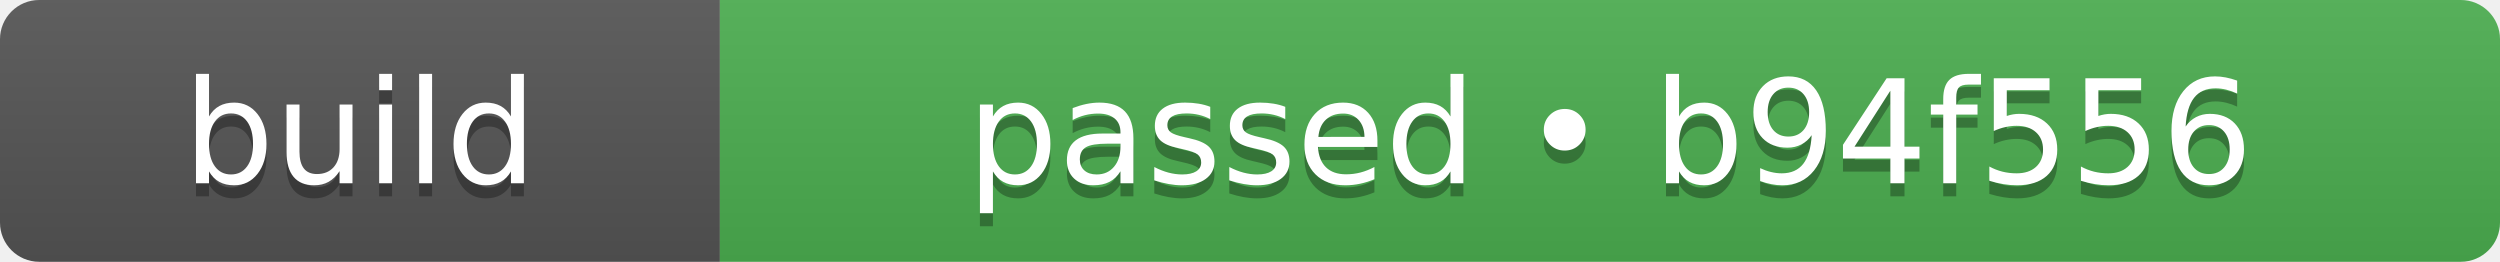
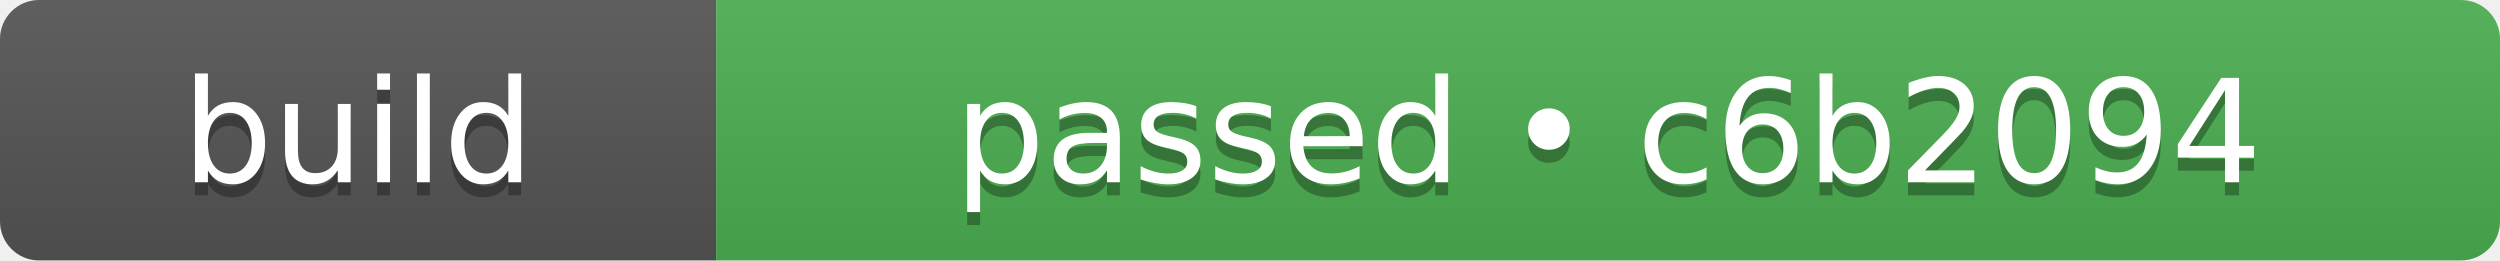
- <svg xmlns="http://www.w3.org/2000/svg" width="191" height="20" role="img" aria-label="build: passed • b94f556">
+ <svg xmlns="http://www.w3.org/2000/svg" width="192" height="20" role="img" aria-label="build: passed • c6b2094">
  <linearGradient id="s" x2="0" y2="100%">
    <stop offset="0" stop-color="#bbb" stop-opacity=".1" />
    <stop offset="1" stop-opacity=".1" />
  </linearGradient>
  <clipPath id="r">
-     <rect width="191" height="20" rx="3" fill="#fff" />
+     <rect width="192" height="20" rx="3" fill="#fff" />
  </clipPath>
  <g clip-path="url(#r)">
    <rect width="55" height="20" fill="#555555" />
-     <rect x="55" width="136" height="20" fill="#4caf50" />
-     <rect width="191" height="20" fill="url(#s)" />
+     <rect x="55" width="137" height="20" fill="#4caf50" />
+     <rect width="192" height="20" fill="url(#s)" />
  </g>
  <g fill="#fff" text-anchor="middle" font-family="Verdana,Geneva,DejaVu Sans,sans-serif" text-rendering="geometricPrecision" font-size="110">
    <text aria-hidden="true" x="275" y="150" fill="#010101" fill-opacity=".3" transform="scale(.1)" textLength="310">build</text>
    <text x="275" y="140" transform="scale(.1)" fill="#fff" textLength="310">build</text>
-     <text aria-hidden="true" x="1230" y="150" fill="#010101" fill-opacity=".3" transform="scale(.1)" textLength="1120">passed • b94f556</text>
-     <text x="1230" y="140" transform="scale(.1)" fill="#fff" textLength="1120">passed • b94f556</text>
+     <text aria-hidden="true" x="1235" y="150" fill="#010101" fill-opacity=".3" transform="scale(.1)" textLength="1130">passed • c6b2094</text>
+     <text x="1235" y="140" transform="scale(.1)" fill="#fff" textLength="1130">passed • c6b2094</text>
  </g>
</svg>
